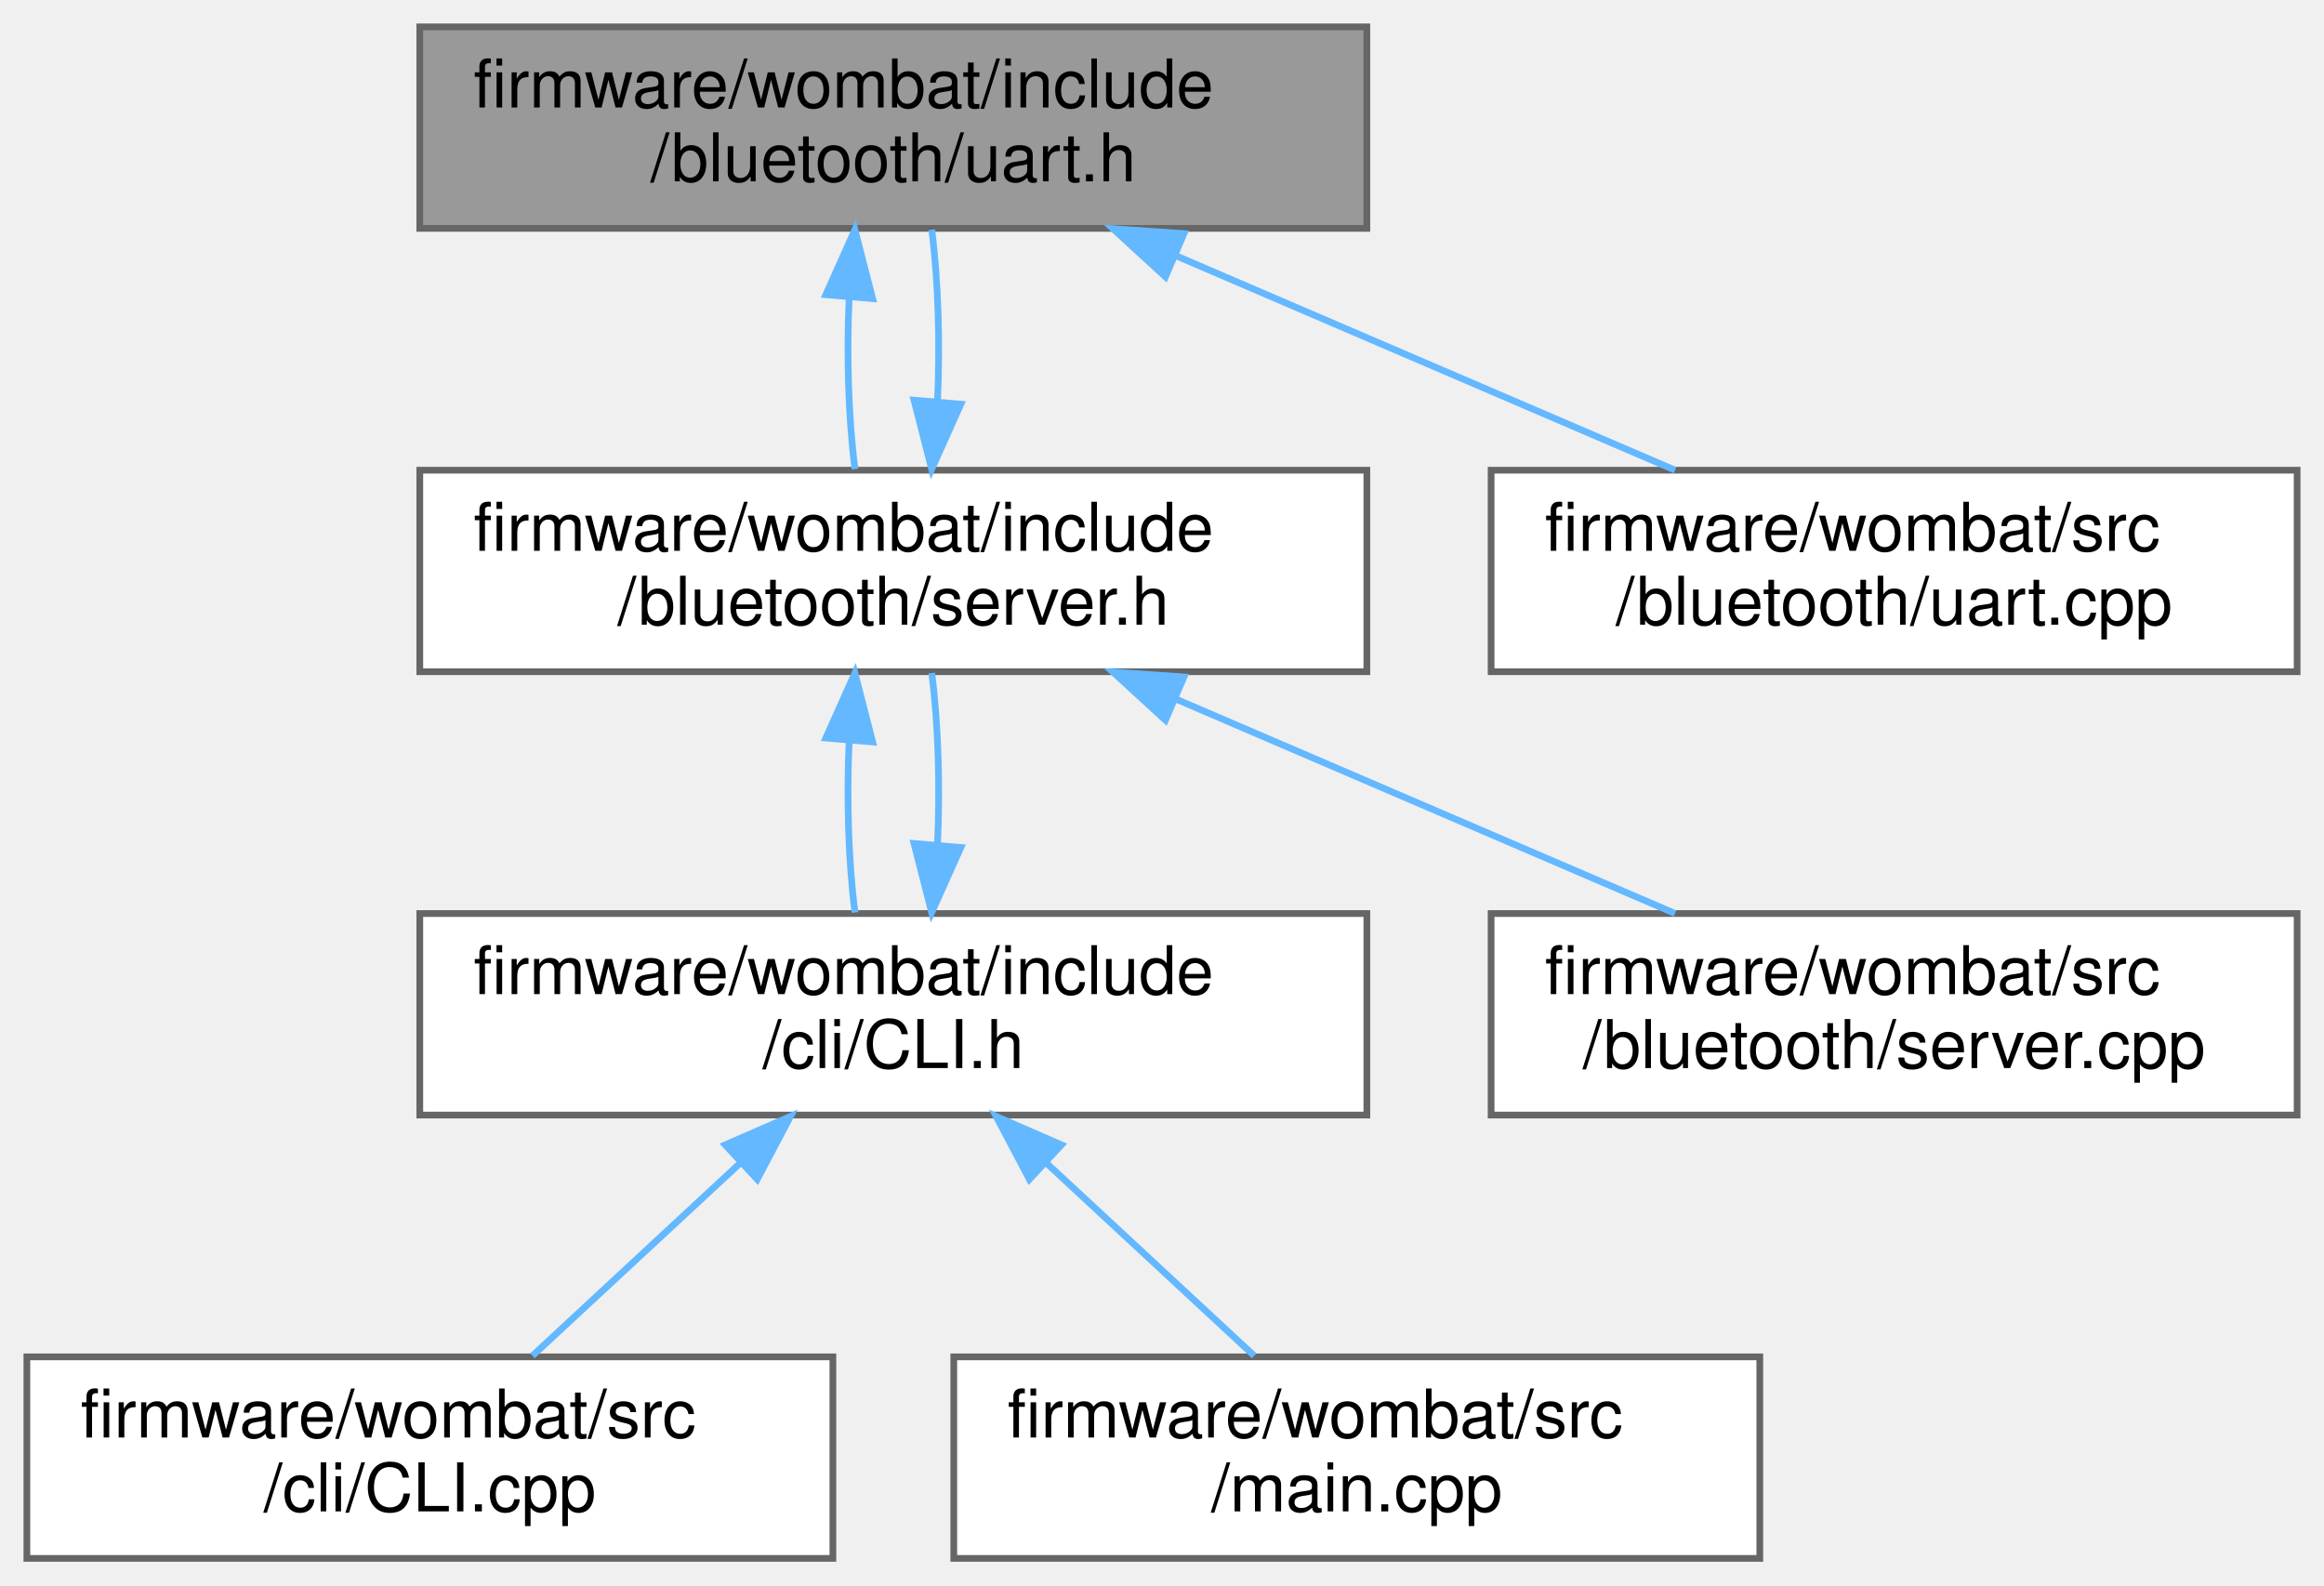
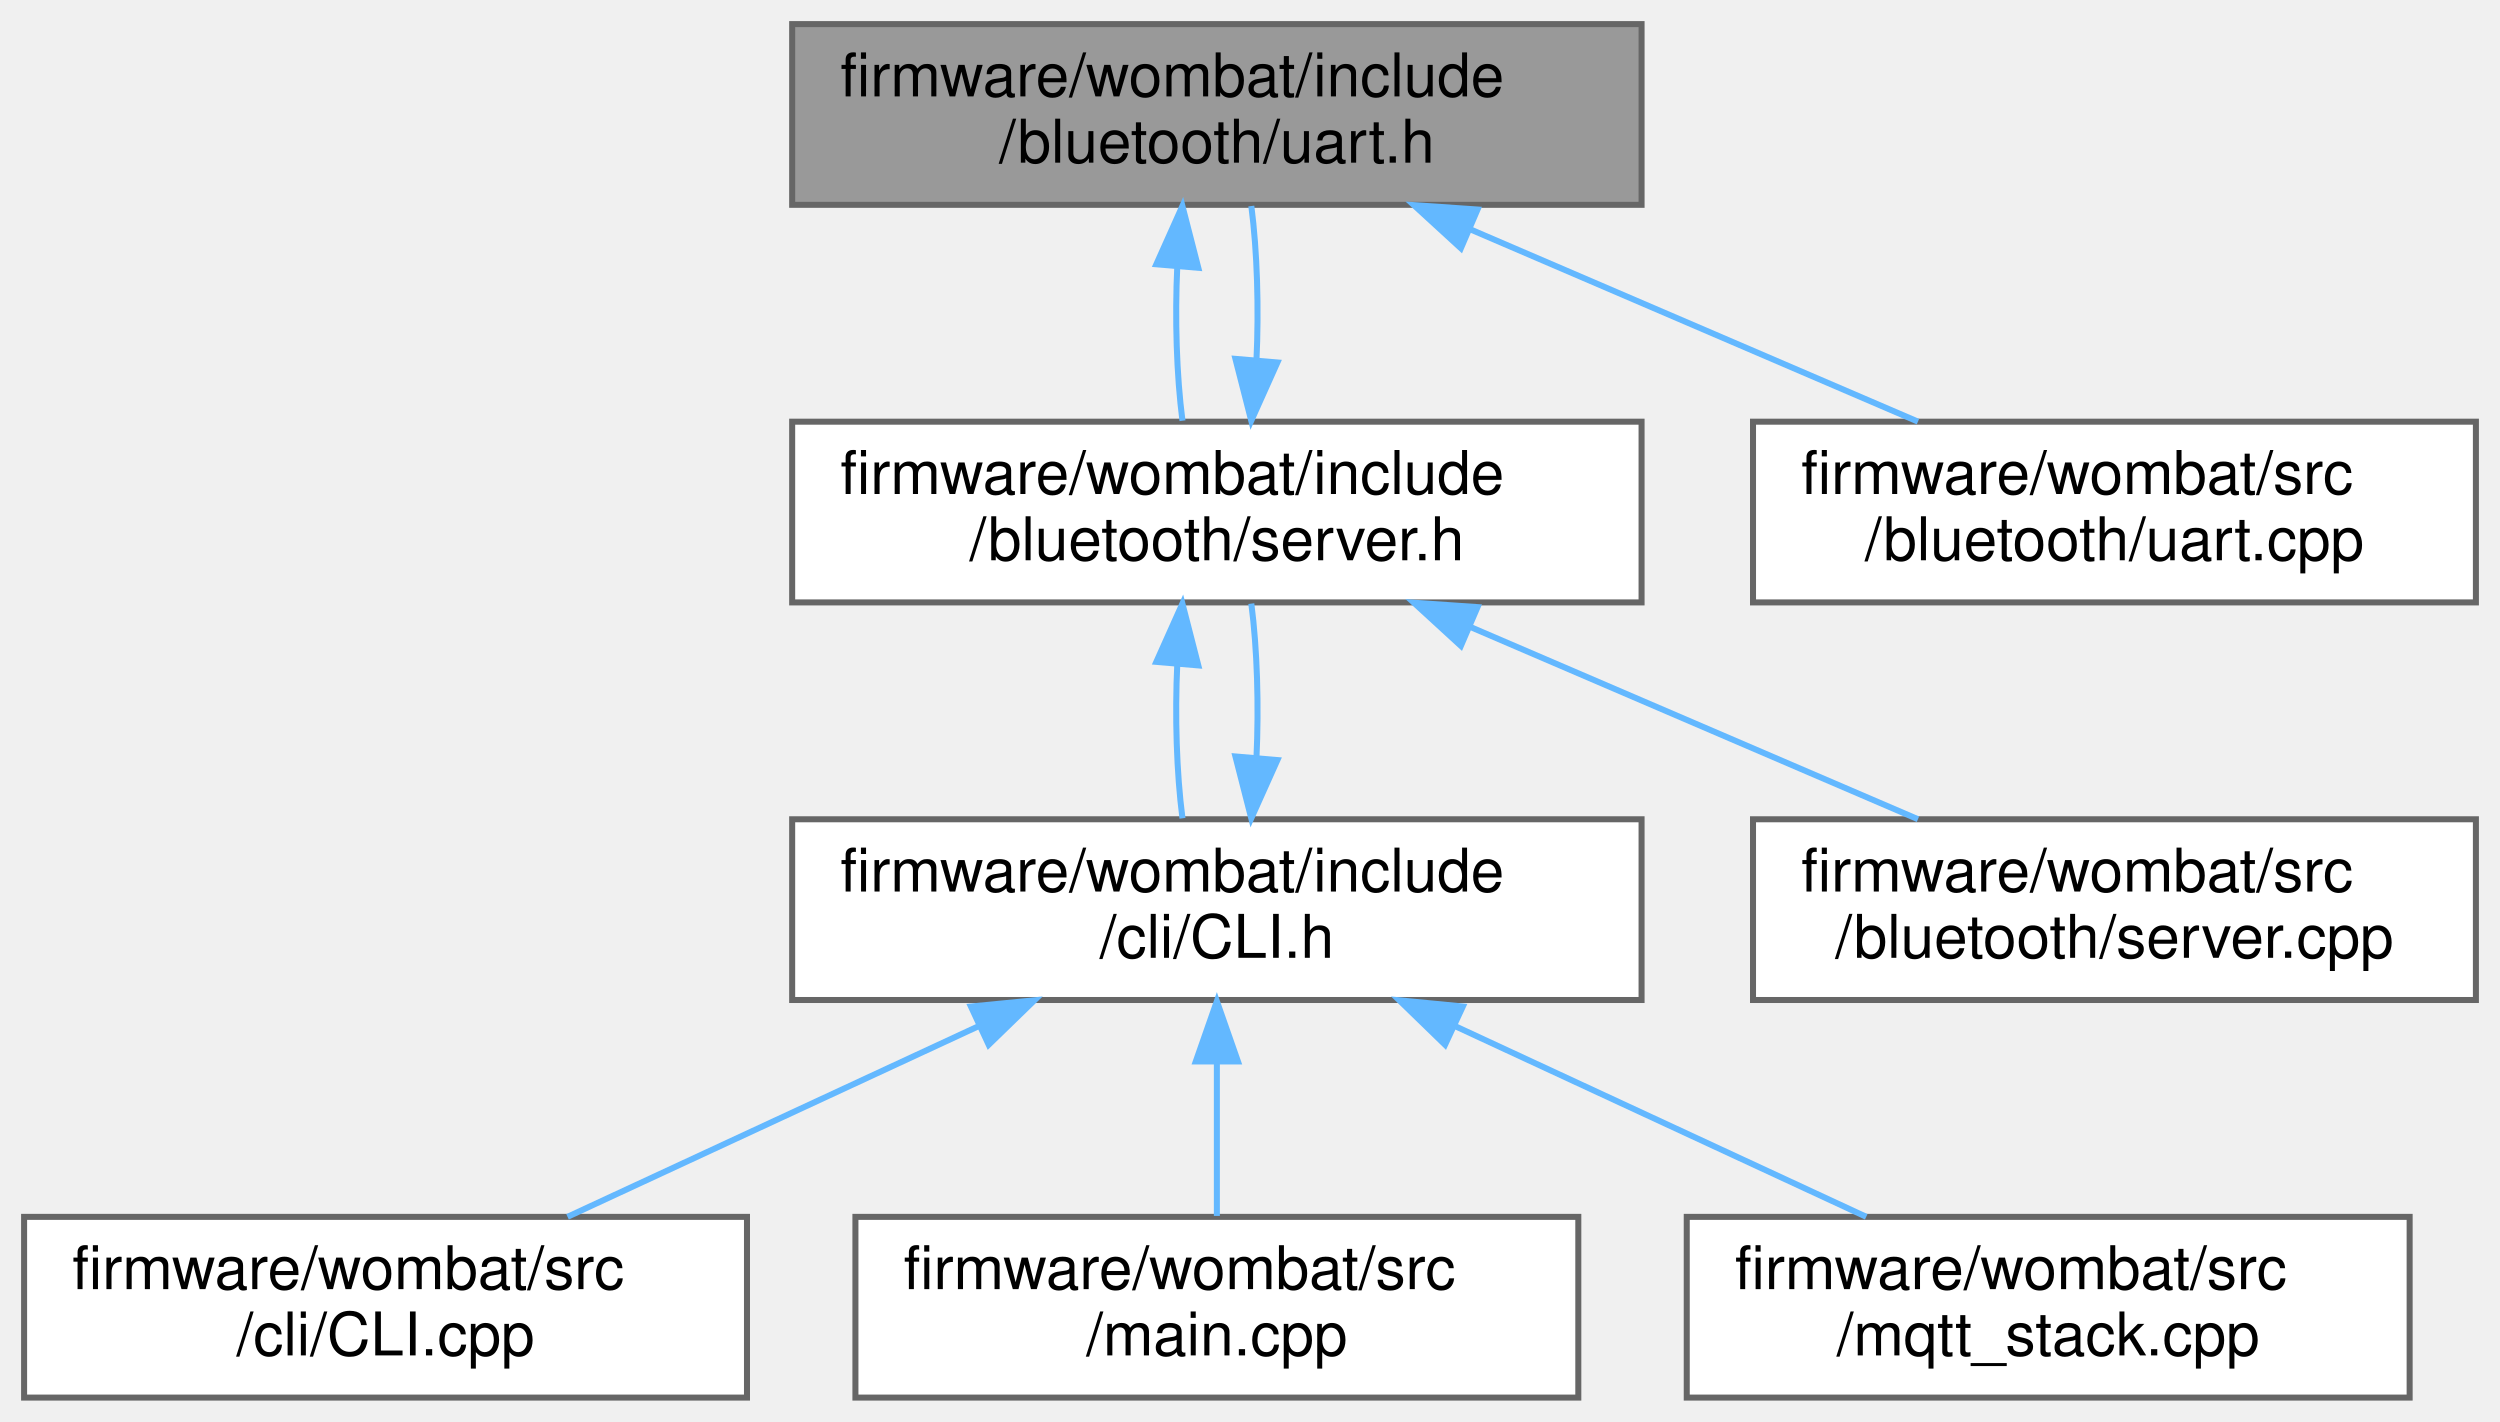
- <svg xmlns="http://www.w3.org/2000/svg" xmlns:xlink="http://www.w3.org/1999/xlink" width="346pt" height="236pt" viewBox="0.00 0.00 346.00 236.00">
+ <svg xmlns="http://www.w3.org/2000/svg" xmlns:xlink="http://www.w3.org/1999/xlink" width="415pt" height="236pt" viewBox="0.00 0.00 415.00 236.00">
  <g id="graph0" class="graph" transform="scale(1 1) rotate(0) translate(4 232)">
    <g id="node1" class="node">
      <g id="a_node1">
        <a xlink:title="BluetoothLE UART service setup and handling.">
-           <polygon fill="#999999" stroke="#666666" points="199.5,-228 58.5,-228 58.5,-198 199.5,-198 199.5,-228" />
-           <text text-anchor="start" x="66.5" y="-216" font-family="Helvetica,sans-Serif" font-size="10.00">firmware/wombat/include</text>
-           <text text-anchor="middle" x="129" y="-205" font-family="Helvetica,sans-Serif" font-size="10.00">/bluetooth/uart.h</text>
+           <polygon fill="#999999" stroke="#666666" points="268.5,-228 127.5,-228 127.5,-198 268.5,-198 268.5,-228" />
+           <text text-anchor="start" x="135.5" y="-216" font-family="Helvetica,sans-Serif" font-size="10.00">firmware/wombat/include</text>
+           <text text-anchor="middle" x="198" y="-205" font-family="Helvetica,sans-Serif" font-size="10.00">/bluetooth/uart.h</text>
        </a>
      </g>
    </g>
    <g id="node2" class="node">
      <g id="a_node2">
        <a xlink:href="server_8h.html" target="_top" xlink:title="Handle the setup and maintenance of the BLE server and connected clients.">
-           <polygon fill="white" stroke="#666666" points="199.5,-162 58.5,-162 58.5,-132 199.5,-132 199.5,-162" />
-           <text text-anchor="start" x="66.5" y="-150" font-family="Helvetica,sans-Serif" font-size="10.00">firmware/wombat/include</text>
-           <text text-anchor="middle" x="129" y="-139" font-family="Helvetica,sans-Serif" font-size="10.00">/bluetooth/server.h</text>
+           <polygon fill="white" stroke="#666666" points="268.5,-162 127.5,-162 127.5,-132 268.5,-132 268.5,-162" />
+           <text text-anchor="start" x="135.5" y="-150" font-family="Helvetica,sans-Serif" font-size="10.00">firmware/wombat/include</text>
+           <text text-anchor="middle" x="198" y="-139" font-family="Helvetica,sans-Serif" font-size="10.00">/bluetooth/server.h</text>
        </a>
      </g>
    </g>
    <g id="edge1" class="edge">
-       <path fill="none" stroke="#63b8ff" d="M122.43,-187.83C122.02,-179.17 122.31,-169.7 123.29,-162.16" />
-       <polygon fill="#63b8ff" stroke="#63b8ff" points="118.95,-188.13 123.28,-197.8 125.92,-187.54 118.95,-188.13" />
+       <path fill="none" stroke="#63b8ff" d="M191.43,-187.83C191.02,-179.17 191.31,-169.7 192.29,-162.16" />
+       <polygon fill="#63b8ff" stroke="#63b8ff" points="187.95,-188.13 192.28,-197.8 194.92,-187.54 187.95,-188.13" />
+     </g>
+     <g id="node8" class="node">
+       <g id="a_node8">
+         <a xlink:href="uart_8cpp.html" target="_top" xlink:title="BluetoothLE UART service setup and handling.">
+           <polygon fill="white" stroke="#666666" points="407,-162 287,-162 287,-132 407,-132 407,-162" />
+           <text text-anchor="start" x="295" y="-150" font-family="Helvetica,sans-Serif" font-size="10.00">firmware/wombat/src</text>
+           <text text-anchor="middle" x="347" y="-139" font-family="Helvetica,sans-Serif" font-size="10.00">/bluetooth/uart.cpp</text>
+         </a>
+       </g>
+     </g>
+     <g id="edge9" class="edge">
+       <path fill="none" stroke="#63b8ff" d="M240.09,-193.92C263.64,-183.8 292.56,-171.38 314.38,-162.01" />
+       <polygon fill="#63b8ff" stroke="#63b8ff" points="238.51,-190.79 230.7,-197.95 241.27,-197.22 238.51,-190.79" />
+     </g>
+     <g id="edge2" class="edge">
+       <path fill="none" stroke="#63b8ff" d="M204.57,-172.13C204.98,-180.78 204.7,-190.26 203.72,-197.8" />
+       <polygon fill="#63b8ff" stroke="#63b8ff" points="208.05,-171.83 203.71,-162.16 201.08,-172.43 208.05,-171.83" />
+     </g>
+     <g id="node3" class="node">
+       <g id="a_node3">
+         <a xlink:href="_c_l_i_8h.html" target="_top" xlink:title="FreeRTOS CLI handler.">
+           <polygon fill="white" stroke="#666666" points="268.5,-96 127.5,-96 127.5,-66 268.5,-66 268.5,-96" />
+           <text text-anchor="start" x="135.5" y="-84" font-family="Helvetica,sans-Serif" font-size="10.00">firmware/wombat/include</text>
+           <text text-anchor="middle" x="198" y="-73" font-family="Helvetica,sans-Serif" font-size="10.00">/cli/CLI.h</text>
+         </a>
+       </g>
+     </g>
+     <g id="edge3" class="edge">
+       <path fill="none" stroke="#63b8ff" d="M191.43,-121.83C191.02,-113.17 191.31,-103.7 192.29,-96.16" />
+       <polygon fill="#63b8ff" stroke="#63b8ff" points="187.95,-122.13 192.28,-131.8 194.92,-121.54 187.95,-122.13" />
    </g>
    <g id="node7" class="node">
      <g id="a_node7">
-         <a xlink:href="uart_8cpp.html" target="_top" xlink:title="BluetoothLE UART service setup and handling.">
-           <polygon fill="white" stroke="#666666" points="338,-162 218,-162 218,-132 338,-132 338,-162" />
-           <text text-anchor="start" x="226" y="-150" font-family="Helvetica,sans-Serif" font-size="10.00">firmware/wombat/src</text>
-           <text text-anchor="middle" x="278" y="-139" font-family="Helvetica,sans-Serif" font-size="10.00">/bluetooth/uart.cpp</text>
+         <a xlink:href="server_8cpp.html" target="_top" xlink:title="Setup and start BluetoothLE server.">
+           <polygon fill="white" stroke="#666666" points="407,-96 287,-96 287,-66 407,-66 407,-96" />
+           <text text-anchor="start" x="295" y="-84" font-family="Helvetica,sans-Serif" font-size="10.00">firmware/wombat/src</text>
+           <text text-anchor="middle" x="347" y="-73" font-family="Helvetica,sans-Serif" font-size="10.00">/bluetooth/server.cpp</text>
        </a>
      </g>
    </g>
    <g id="edge8" class="edge">
-       <path fill="none" stroke="#63b8ff" d="M171.09,-193.92C194.64,-183.8 223.56,-171.38 245.38,-162.01" />
-       <polygon fill="#63b8ff" stroke="#63b8ff" points="169.51,-190.79 161.7,-197.95 172.27,-197.22 169.51,-190.79" />
-     </g>
-     <g id="edge2" class="edge">
-       <path fill="none" stroke="#63b8ff" d="M135.57,-172.13C135.98,-180.78 135.7,-190.26 134.72,-197.8" />
-       <polygon fill="#63b8ff" stroke="#63b8ff" points="139.05,-171.83 134.71,-162.16 132.08,-172.43 139.05,-171.83" />
-     </g>
-     <g id="node3" class="node">
-       <g id="a_node3">
-         <a xlink:href="_c_l_i_8h.html" target="_top" xlink:title="FreeRTOS CLI handler.">
-           <polygon fill="white" stroke="#666666" points="199.5,-96 58.5,-96 58.5,-66 199.5,-66 199.5,-96" />
-           <text text-anchor="start" x="66.5" y="-84" font-family="Helvetica,sans-Serif" font-size="10.00">firmware/wombat/include</text>
-           <text text-anchor="middle" x="129" y="-73" font-family="Helvetica,sans-Serif" font-size="10.00">/cli/CLI.h</text>
-         </a>
-       </g>
-     </g>
-     <g id="edge3" class="edge">
-       <path fill="none" stroke="#63b8ff" d="M122.43,-121.83C122.02,-113.17 122.31,-103.7 123.29,-96.16" />
-       <polygon fill="#63b8ff" stroke="#63b8ff" points="118.95,-122.13 123.28,-131.8 125.92,-121.54 118.95,-122.13" />
-     </g>
-     <g id="node6" class="node">
-       <g id="a_node6">
-         <a xlink:href="server_8cpp.html" target="_top" xlink:title="Setup and start BluetoothLE server.">
-           <polygon fill="white" stroke="#666666" points="338,-96 218,-96 218,-66 338,-66 338,-96" />
-           <text text-anchor="start" x="226" y="-84" font-family="Helvetica,sans-Serif" font-size="10.00">firmware/wombat/src</text>
-           <text text-anchor="middle" x="278" y="-73" font-family="Helvetica,sans-Serif" font-size="10.00">/bluetooth/server.cpp</text>
-         </a>
-       </g>
-     </g>
-     <g id="edge7" class="edge">
-       <path fill="none" stroke="#63b8ff" d="M171.09,-127.92C194.64,-117.8 223.56,-105.38 245.38,-96.01" />
-       <polygon fill="#63b8ff" stroke="#63b8ff" points="169.51,-124.79 161.7,-131.95 172.27,-131.22 169.51,-124.79" />
+       <path fill="none" stroke="#63b8ff" d="M240.09,-127.92C263.64,-117.8 292.56,-105.38 314.38,-96.01" />
+       <polygon fill="#63b8ff" stroke="#63b8ff" points="238.51,-124.79 230.7,-131.95 241.27,-131.22 238.51,-124.79" />
    </g>
    <g id="edge4" class="edge">
-       <path fill="none" stroke="#63b8ff" d="M135.57,-106.13C135.98,-114.78 135.7,-124.26 134.72,-131.8" />
-       <polygon fill="#63b8ff" stroke="#63b8ff" points="139.05,-105.83 134.71,-96.16 132.08,-106.43 139.05,-105.83" />
+       <path fill="none" stroke="#63b8ff" d="M204.57,-106.13C204.98,-114.78 204.7,-124.26 203.72,-131.8" />
+       <polygon fill="#63b8ff" stroke="#63b8ff" points="208.05,-105.83 203.71,-96.16 201.08,-106.43 208.05,-105.83" />
    </g>
    <g id="node4" class="node">
      <g id="a_node4">
        <a xlink:href="_c_l_i_8cpp.html" target="_top" xlink:title="FreeRTOS CLI handler.">
          <polygon fill="white" stroke="#666666" points="120,-30 0,-30 0,0 120,0 120,-30" />
          <text text-anchor="start" x="8" y="-18" font-family="Helvetica,sans-Serif" font-size="10.00">firmware/wombat/src</text>
          <text text-anchor="middle" x="60" y="-7" font-family="Helvetica,sans-Serif" font-size="10.00">/cli/CLI.cpp</text>
        </a>
      </g>
    </g>
    <g id="edge5" class="edge">
-       <path fill="none" stroke="#63b8ff" d="M106.28,-58.92C96.1,-49.49 84.37,-38.61 75.27,-30.16" />
-       <polygon fill="#63b8ff" stroke="#63b8ff" points="103.97,-61.56 113.69,-65.8 108.74,-56.43 103.97,-61.56" />
+       <path fill="none" stroke="#63b8ff" d="M158.43,-61.65C136.73,-51.58 110.24,-39.3 90.21,-30.01" />
+       <polygon fill="#63b8ff" stroke="#63b8ff" points="157.17,-64.92 167.72,-65.95 160.12,-58.57 157.17,-64.92" />
    </g>
    <g id="node5" class="node">
      <g id="a_node5">
        <a xlink:href="main_8cpp.html" target="_top" xlink:title=" ">
          <polygon fill="white" stroke="#666666" points="258,-30 138,-30 138,0 258,0 258,-30" />
          <text text-anchor="start" x="146" y="-18" font-family="Helvetica,sans-Serif" font-size="10.00">firmware/wombat/src</text>
          <text text-anchor="middle" x="198" y="-7" font-family="Helvetica,sans-Serif" font-size="10.00">/main.cpp</text>
        </a>
      </g>
    </g>
    <g id="edge6" class="edge">
-       <path fill="none" stroke="#63b8ff" d="M151.72,-58.92C161.9,-49.49 173.63,-38.61 182.73,-30.16" />
-       <polygon fill="#63b8ff" stroke="#63b8ff" points="149.26,-56.43 144.31,-65.8 154.03,-61.56 149.26,-56.43" />
+       <path fill="none" stroke="#63b8ff" d="M198,-55.54C198,-46.96 198,-37.61 198,-30.16" />
+       <polygon fill="#63b8ff" stroke="#63b8ff" points="194.5,-55.8 198,-65.8 201.5,-55.8 194.5,-55.8" />
+     </g>
+     <g id="node6" class="node">
+       <g id="a_node6">
+         <a xlink:href="mqtt__stack_8cpp.html" target="_top" xlink:title=" ">
+           <polygon fill="white" stroke="#666666" points="396,-30 276,-30 276,0 396,0 396,-30" />
+           <text text-anchor="start" x="284" y="-18" font-family="Helvetica,sans-Serif" font-size="10.00">firmware/wombat/src</text>
+           <text text-anchor="middle" x="336" y="-7" font-family="Helvetica,sans-Serif" font-size="10.00">/mqtt_stack.cpp</text>
+         </a>
+       </g>
+     </g>
+     <g id="edge7" class="edge">
+       <path fill="none" stroke="#63b8ff" d="M237.57,-61.65C259.27,-51.58 285.76,-39.3 305.79,-30.01" />
+       <polygon fill="#63b8ff" stroke="#63b8ff" points="235.88,-58.57 228.28,-65.95 238.83,-64.92 235.88,-58.57" />
    </g>
  </g>
</svg>
